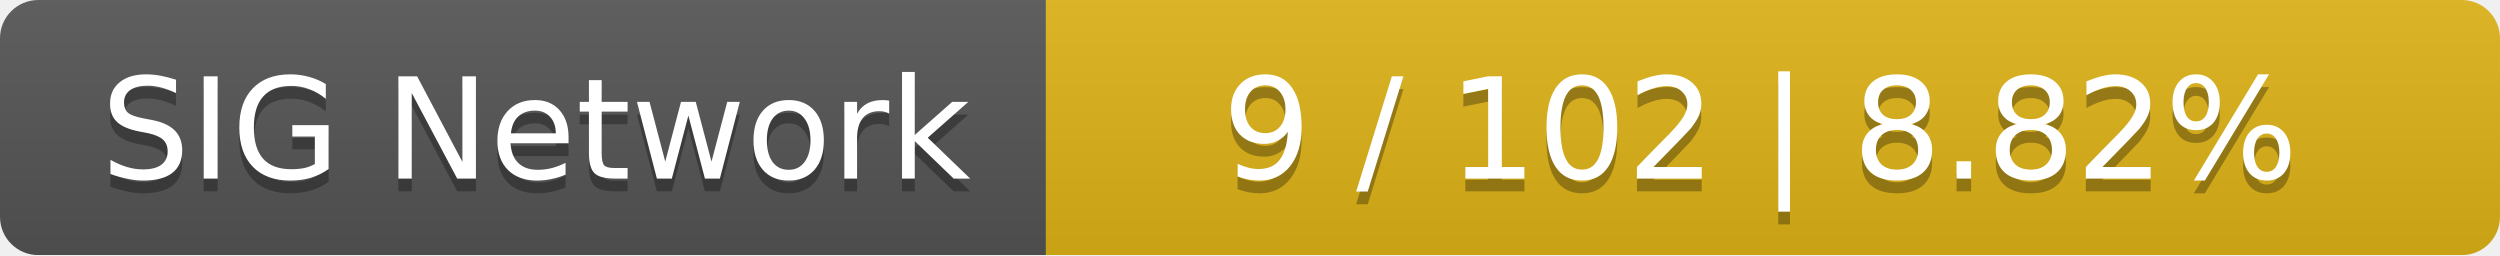
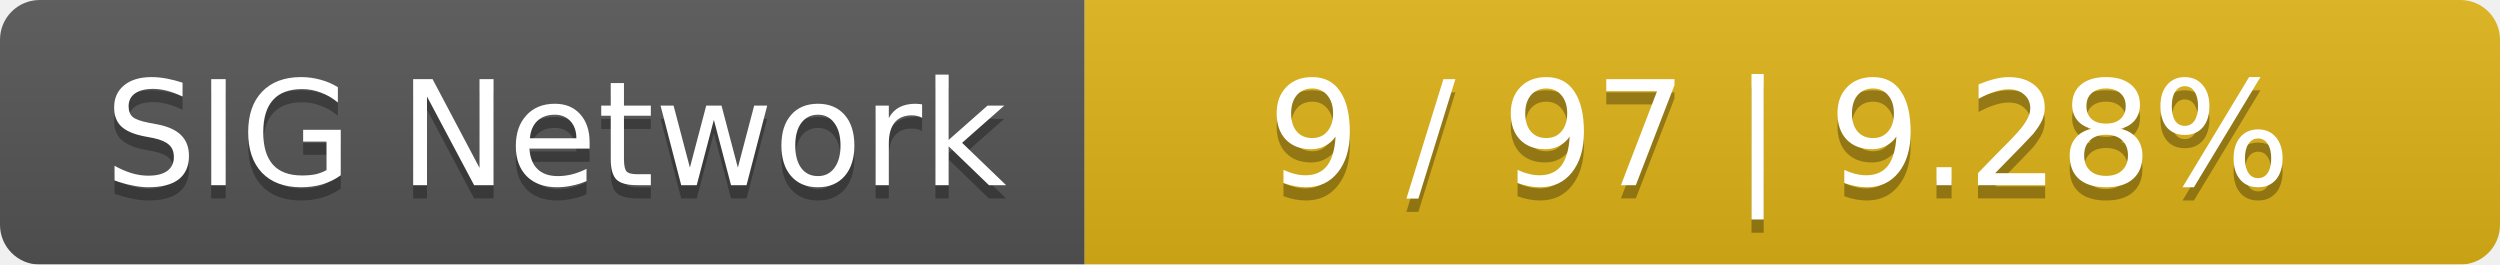
- <svg xmlns="http://www.w3.org/2000/svg" width="196" height="20">
+ <svg xmlns="http://www.w3.org/2000/svg" width="189" height="20">
  <linearGradient id="smooth" x2="0" y2="100%">
    <stop offset="0" stop-color="#bbb" stop-opacity=".1" />
    <stop offset="1" stop-opacity=".1" />
  </linearGradient>
  <mask id="round">
-     <rect width="196" height="20" rx="3" fill="#fff" />
+     <rect width="189" height="20" rx="3" fill="#fff" />
  </mask>
  <g mask="url(#round)">
    <rect width="82" height="20" fill="#555" />
-     <rect x="82" width="114" height="20" fill="#dfb317" />
-     <rect width="196" height="20" fill="url(#smooth)" />
+     <rect x="82" width="107" height="20" fill="#dfb317" />
+     <rect width="189" height="20" fill="url(#smooth)" />
  </g>
  <g fill="#fff" text-anchor="middle" font-family="DejaVu Sans,Verdana,Geneva,sans-serif" font-size="11">
    <text x="42" y="15" fill="#010101" fill-opacity=".3">SIG Network</text>
    <text x="42" y="14">SIG Network</text>
-     <text x="138" y="15" fill="#010101" fill-opacity=".3">9 / 102    |    8.82%</text>
-     <text x="138" y="14">9 / 102    |    8.82%</text>
+     <text x="134.5" y="15" fill="#010101" fill-opacity=".3">9 / 97    |    9.28%</text>
+     <text x="134.5" y="14">9 / 97    |    9.28%</text>
  </g>
</svg>
